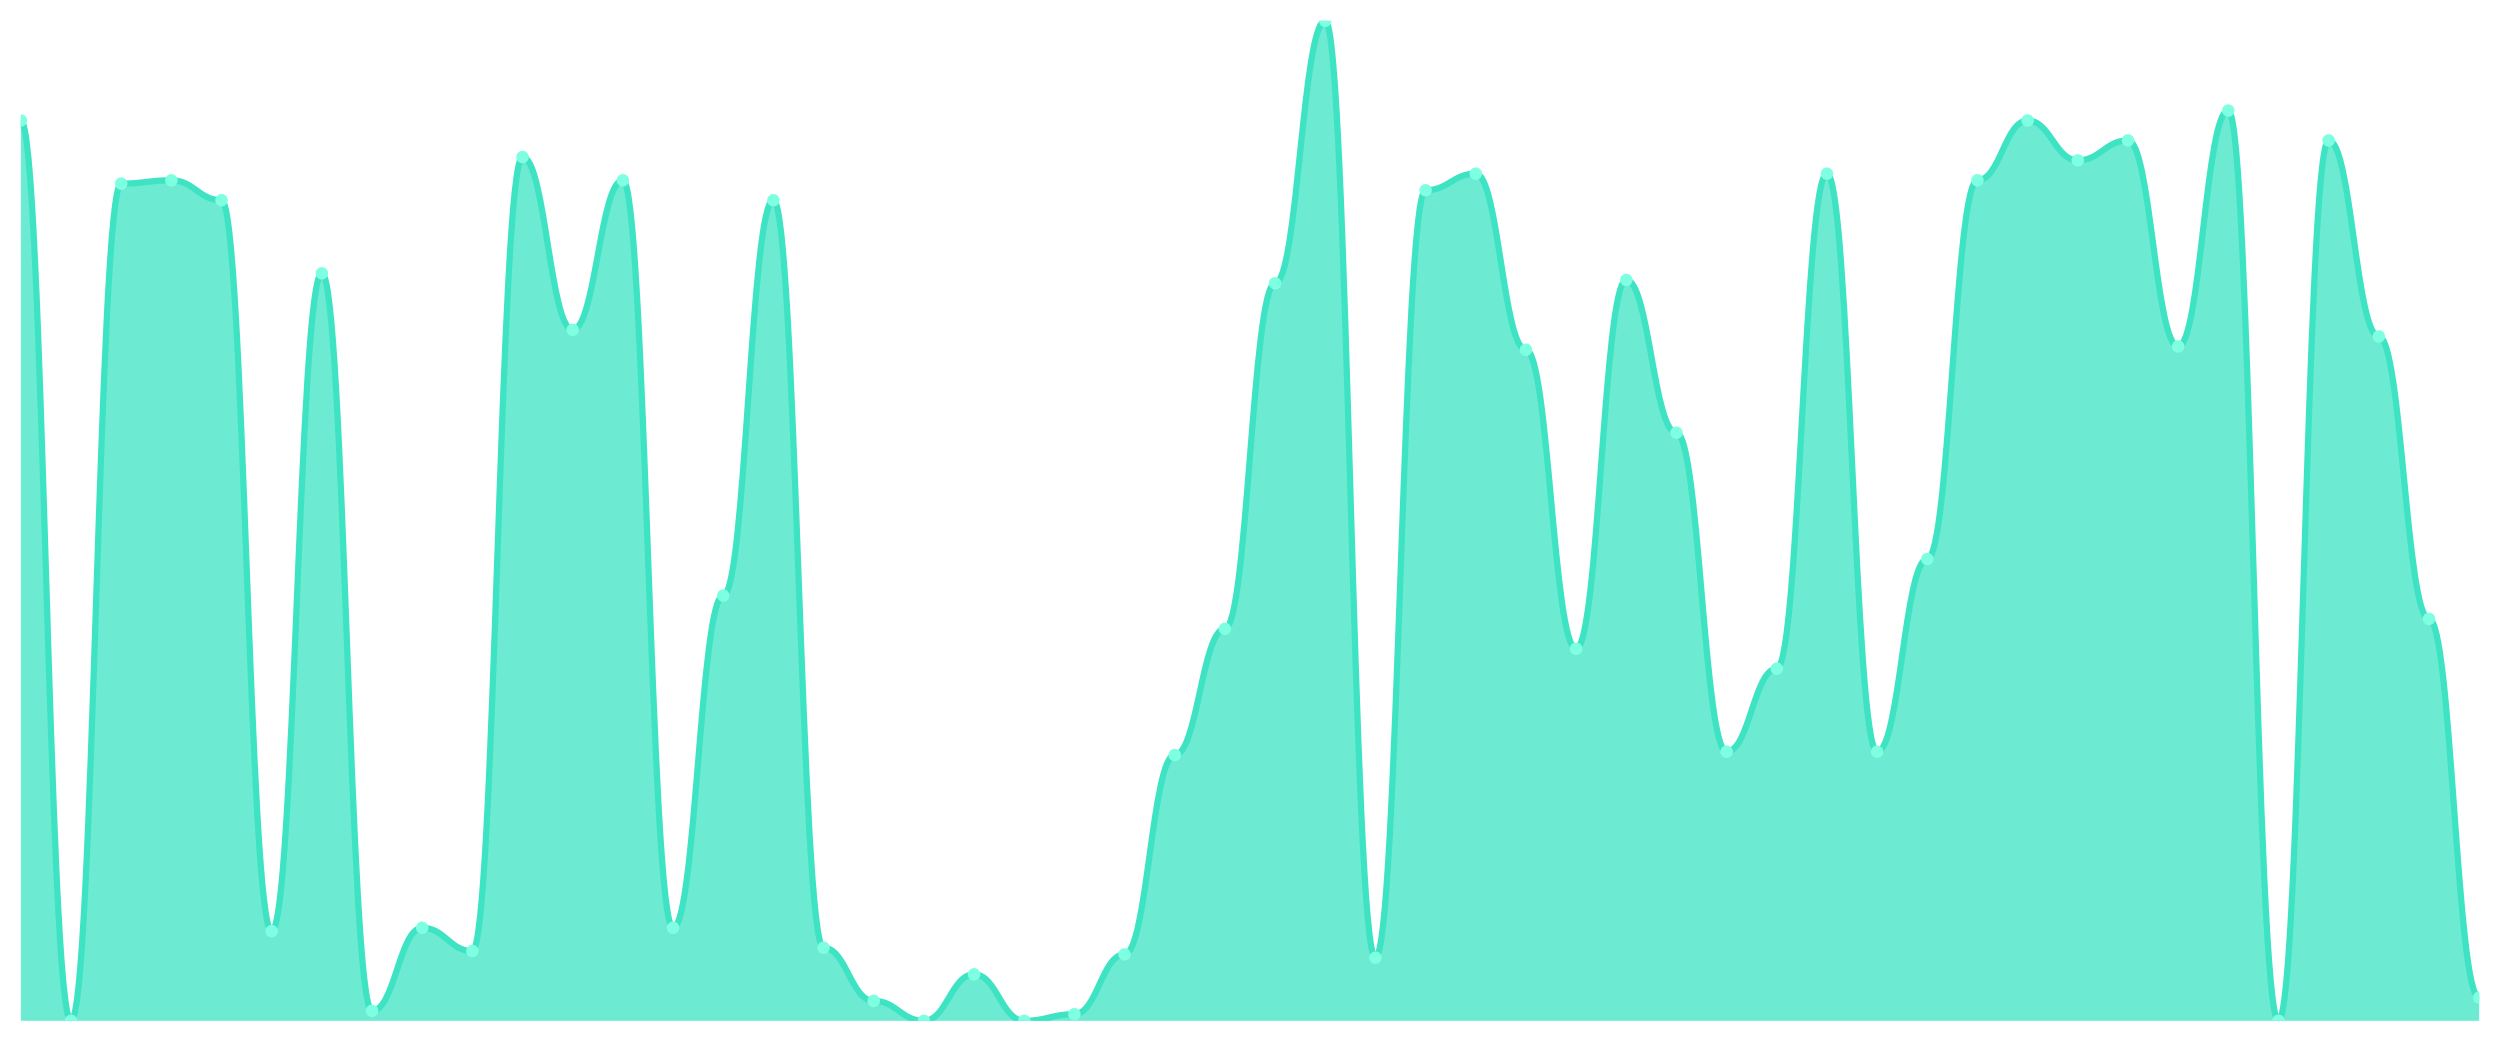
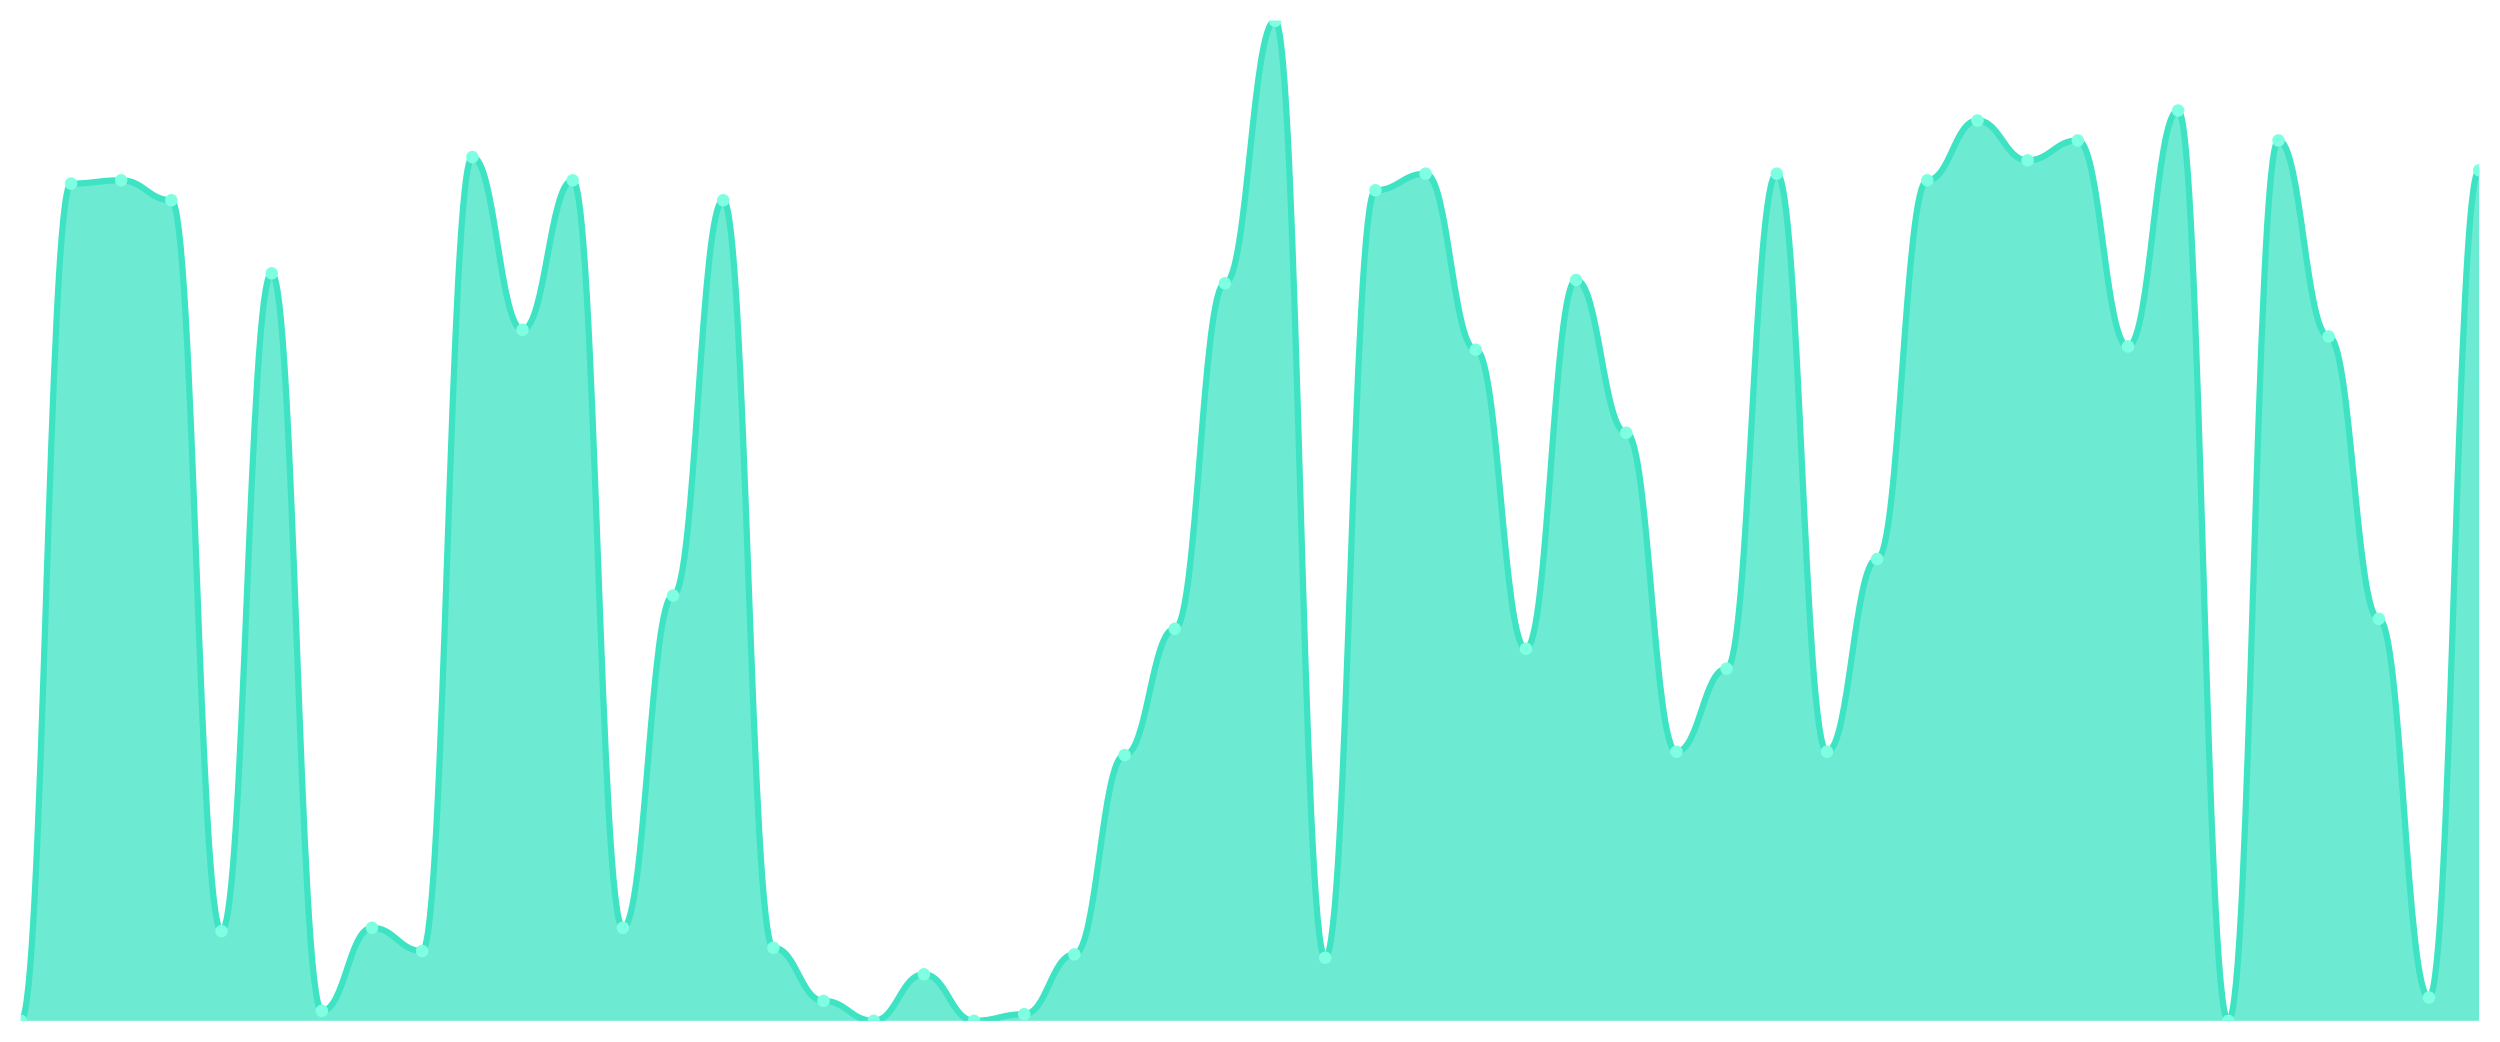
<svg xmlns="http://www.w3.org/2000/svg" viewBox="0 0 1200 500" width="1200" height="500">
  <defs>
    <clipPath id="c">
      <rect x="10" y="10" width="1180" height="480" />
    </clipPath>
  </defs>
  <rect width="1200" height="500" fill="none" />
  <g clip-path="url(#c)">
-     <path d="M 10,490 L 10,57.841 C 20.837,57.841 23.245,490 34.082,490 C 44.918,490 47.327,88.14 58.163,88.14 C 69,88.14 71.408,86.545 82.245,86.545 C 93.082,86.545 95.49,96.113 106.327,96.113 C 117.163,96.113 119.571,446.944 130.408,446.944 C 141.245,446.944 143.653,131.196 154.49,131.196 C 165.327,131.196 167.735,485.216 178.571,485.216 C 189.408,485.216 191.816,445.349 202.653,445.349 C 213.49,445.349 215.898,456.512 226.735,456.512 C 237.571,456.512 239.98,75.382 250.816,75.382 C 261.653,75.382 264.061,158.306 274.898,158.306 C 285.735,158.306 288.143,86.545 298.98,86.545 C 309.816,86.545 312.224,445.349 323.061,445.349 C 333.898,445.349 336.306,285.88 347.143,285.88 C 357.98,285.88 360.388,96.113 371.224,96.113 C 382.061,96.113 384.469,454.917 395.306,454.917 C 406.143,454.917 408.551,480.432 419.388,480.432 C 430.224,480.432 432.633,490 443.469,490 C 454.306,490 456.714,467.674 467.551,467.674 C 478.388,467.674 480.796,490 491.633,490 C 502.469,490 504.878,486.811 515.714,486.811 C 526.551,486.811 528.959,458.106 539.796,458.106 C 550.633,458.106 553.041,362.425 563.878,362.425 C 574.714,362.425 577.122,301.827 587.959,301.827 C 598.796,301.827 601.204,135.98 612.041,135.98 C 622.878,135.98 625.286,10 636.122,10 C 646.959,10 649.367,459.701 660.204,459.701 C 671.041,459.701 673.449,91.329 684.286,91.329 C 695.122,91.329 697.531,83.355 708.367,83.355 C 719.204,83.355 721.612,167.874 732.449,167.874 C 743.286,167.874 745.694,311.395 756.531,311.395 C 767.367,311.395 769.776,134.385 780.612,134.385 C 791.449,134.385 793.857,207.741 804.694,207.741 C 815.531,207.741 817.939,360.831 828.776,360.831 C 839.612,360.831 842.02,320.963 852.857,320.963 C 863.694,320.963 866.102,83.355 876.939,83.355 C 887.776,83.355 890.184,360.831 901.02,360.831 C 911.857,360.831 914.265,268.339 925.102,268.339 C 935.939,268.339 938.347,86.545 949.184,86.545 C 960.02,86.545 962.429,57.841 973.265,57.841 C 984.102,57.841 986.51,76.977 997.347,76.977 C 1008.184,76.977 1010.592,67.409 1021.429,67.409 C 1032.265,67.409 1034.673,166.279 1045.51,166.279 C 1056.347,166.279 1058.755,53.056 1069.592,53.056 C 1080.429,53.056 1082.837,490 1093.673,490 C 1104.51,490 1106.918,67.409 1117.755,67.409 C 1128.592,67.409 1131,161.495 1141.837,161.495 C 1152.673,161.495 1155.082,297.043 1165.918,297.043 C 1176.755,297.043 1179.163,478.837 1190,478.837 L 1190,490 Z" fill="rgba(61,227,195,0.75)" />
-     <path d="M 10,57.841 C 20.837,57.841 23.245,490 34.082,490 C 44.918,490 47.327,88.14 58.163,88.14 C 69,88.14 71.408,86.545 82.245,86.545 C 93.082,86.545 95.49,96.113 106.327,96.113 C 117.163,96.113 119.571,446.944 130.408,446.944 C 141.245,446.944 143.653,131.196 154.49,131.196 C 165.327,131.196 167.735,485.216 178.571,485.216 C 189.408,485.216 191.816,445.349 202.653,445.349 C 213.49,445.349 215.898,456.512 226.735,456.512 C 237.571,456.512 239.98,75.382 250.816,75.382 C 261.653,75.382 264.061,158.306 274.898,158.306 C 285.735,158.306 288.143,86.545 298.98,86.545 C 309.816,86.545 312.224,445.349 323.061,445.349 C 333.898,445.349 336.306,285.88 347.143,285.88 C 357.98,285.88 360.388,96.113 371.224,96.113 C 382.061,96.113 384.469,454.917 395.306,454.917 C 406.143,454.917 408.551,480.432 419.388,480.432 C 430.224,480.432 432.633,490 443.469,490 C 454.306,490 456.714,467.674 467.551,467.674 C 478.388,467.674 480.796,490 491.633,490 C 502.469,490 504.878,486.811 515.714,486.811 C 526.551,486.811 528.959,458.106 539.796,458.106 C 550.633,458.106 553.041,362.425 563.878,362.425 C 574.714,362.425 577.122,301.827 587.959,301.827 C 598.796,301.827 601.204,135.98 612.041,135.98 C 622.878,135.98 625.286,10 636.122,10 C 646.959,10 649.367,459.701 660.204,459.701 C 671.041,459.701 673.449,91.329 684.286,91.329 C 695.122,91.329 697.531,83.355 708.367,83.355 C 719.204,83.355 721.612,167.874 732.449,167.874 C 743.286,167.874 745.694,311.395 756.531,311.395 C 767.367,311.395 769.776,134.385 780.612,134.385 C 791.449,134.385 793.857,207.741 804.694,207.741 C 815.531,207.741 817.939,360.831 828.776,360.831 C 839.612,360.831 842.02,320.963 852.857,320.963 C 863.694,320.963 866.102,83.355 876.939,83.355 C 887.776,83.355 890.184,360.831 901.02,360.831 C 911.857,360.831 914.265,268.339 925.102,268.339 C 935.939,268.339 938.347,86.545 949.184,86.545 C 960.02,86.545 962.429,57.841 973.265,57.841 C 984.102,57.841 986.51,76.977 997.347,76.977 C 1008.184,76.977 1010.592,67.409 1021.429,67.409 C 1032.265,67.409 1034.673,166.279 1045.51,166.279 C 1056.347,166.279 1058.755,53.056 1069.592,53.056 C 1080.429,53.056 1082.837,490 1093.673,490 C 1104.51,490 1106.918,67.409 1117.755,67.409 C 1128.592,67.409 1131,161.495 1141.837,161.495 C 1152.673,161.495 1155.082,297.043 1165.918,297.043 C 1176.755,297.043 1179.163,478.837 1190,478.837" fill="none" stroke="#3de3c3" stroke-width="3" stroke-linecap="round" stroke-linejoin="round" />
-     <circle cx="10" cy="57.841" r="3" fill="#7fffe1" />
-     <circle cx="34.082" cy="490" r="3" fill="#7fffe1" />
-     <circle cx="58.163" cy="88.14" r="3" fill="#7fffe1" />
-     <circle cx="82.245" cy="86.545" r="3" fill="#7fffe1" />
-     <circle cx="106.327" cy="96.113" r="3" fill="#7fffe1" />
-     <circle cx="130.408" cy="446.944" r="3" fill="#7fffe1" />
-     <circle cx="154.49" cy="131.196" r="3" fill="#7fffe1" />
-     <circle cx="178.571" cy="485.216" r="3" fill="#7fffe1" />
-     <circle cx="202.653" cy="445.349" r="3" fill="#7fffe1" />
-     <circle cx="226.735" cy="456.512" r="3" fill="#7fffe1" />
-     <circle cx="250.816" cy="75.382" r="3" fill="#7fffe1" />
-     <circle cx="274.898" cy="158.306" r="3" fill="#7fffe1" />
-     <circle cx="298.98" cy="86.545" r="3" fill="#7fffe1" />
-     <circle cx="323.061" cy="445.349" r="3" fill="#7fffe1" />
-     <circle cx="347.143" cy="285.88" r="3" fill="#7fffe1" />
-     <circle cx="371.224" cy="96.113" r="3" fill="#7fffe1" />
-     <circle cx="395.306" cy="454.917" r="3" fill="#7fffe1" />
-     <circle cx="419.388" cy="480.432" r="3" fill="#7fffe1" />
-     <circle cx="443.469" cy="490" r="3" fill="#7fffe1" />
-     <circle cx="467.551" cy="467.674" r="3" fill="#7fffe1" />
-     <circle cx="491.633" cy="490" r="3" fill="#7fffe1" />
-     <circle cx="515.714" cy="486.811" r="3" fill="#7fffe1" />
-     <circle cx="539.796" cy="458.106" r="3" fill="#7fffe1" />
-     <circle cx="563.878" cy="362.425" r="3" fill="#7fffe1" />
-     <circle cx="587.959" cy="301.827" r="3" fill="#7fffe1" />
-     <circle cx="612.041" cy="135.98" r="3" fill="#7fffe1" />
-     <circle cx="636.122" cy="10" r="3" fill="#7fffe1" />
-     <circle cx="660.204" cy="459.701" r="3" fill="#7fffe1" />
-     <circle cx="684.286" cy="91.329" r="3" fill="#7fffe1" />
-     <circle cx="708.367" cy="83.355" r="3" fill="#7fffe1" />
-     <circle cx="732.449" cy="167.874" r="3" fill="#7fffe1" />
-     <circle cx="756.531" cy="311.395" r="3" fill="#7fffe1" />
-     <circle cx="780.612" cy="134.385" r="3" fill="#7fffe1" />
-     <circle cx="804.694" cy="207.741" r="3" fill="#7fffe1" />
-     <circle cx="828.776" cy="360.831" r="3" fill="#7fffe1" />
-     <circle cx="852.857" cy="320.963" r="3" fill="#7fffe1" />
-     <circle cx="876.939" cy="83.355" r="3" fill="#7fffe1" />
-     <circle cx="901.02" cy="360.831" r="3" fill="#7fffe1" />
-     <circle cx="925.102" cy="268.339" r="3" fill="#7fffe1" />
-     <circle cx="949.184" cy="86.545" r="3" fill="#7fffe1" />
-     <circle cx="973.265" cy="57.841" r="3" fill="#7fffe1" />
-     <circle cx="997.347" cy="76.977" r="3" fill="#7fffe1" />
-     <circle cx="1021.429" cy="67.409" r="3" fill="#7fffe1" />
-     <circle cx="1045.51" cy="166.279" r="3" fill="#7fffe1" />
-     <circle cx="1069.592" cy="53.056" r="3" fill="#7fffe1" />
-     <circle cx="1093.673" cy="490" r="3" fill="#7fffe1" />
-     <circle cx="1117.755" cy="67.409" r="3" fill="#7fffe1" />
-     <circle cx="1141.837" cy="161.495" r="3" fill="#7fffe1" />
-     <circle cx="1165.918" cy="297.043" r="3" fill="#7fffe1" />
-     <circle cx="1190" cy="478.837" r="3" fill="#7fffe1" />
+     <path d="M 10,490 L 10,490 C 20.837,490 23.245,88.14 34.082,88.14 C 44.918,88.14 47.327,86.545 58.163,86.545 C 69,86.545 71.408,96.113 82.245,96.113 C 93.082,96.113 95.49,446.944 106.327,446.944 C 117.163,446.944 119.571,131.196 130.408,131.196 C 141.245,131.196 143.653,485.216 154.49,485.216 C 165.327,485.216 167.735,445.349 178.571,445.349 C 189.408,445.349 191.816,456.512 202.653,456.512 C 213.49,456.512 215.898,75.382 226.735,75.382 C 237.571,75.382 239.98,158.306 250.816,158.306 C 261.653,158.306 264.061,86.545 274.898,86.545 C 285.735,86.545 288.143,445.349 298.98,445.349 C 309.816,445.349 312.224,285.88 323.061,285.88 C 333.898,285.88 336.306,96.113 347.143,96.113 C 357.98,96.113 360.388,454.917 371.224,454.917 C 382.061,454.917 384.469,480.432 395.306,480.432 C 406.143,480.432 408.551,490 419.388,490 C 430.224,490 432.633,467.674 443.469,467.674 C 454.306,467.674 456.714,490 467.551,490 C 478.388,490 480.796,486.811 491.633,486.811 C 502.469,486.811 504.878,458.106 515.714,458.106 C 526.551,458.106 528.959,362.425 539.796,362.425 C 550.633,362.425 553.041,301.827 563.878,301.827 C 574.714,301.827 577.122,135.98 587.959,135.98 C 598.796,135.98 601.204,10 612.041,10 C 622.878,10 625.286,459.701 636.122,459.701 C 646.959,459.701 649.367,91.329 660.204,91.329 C 671.041,91.329 673.449,83.355 684.286,83.355 C 695.122,83.355 697.531,167.874 708.367,167.874 C 719.204,167.874 721.612,311.395 732.449,311.395 C 743.286,311.395 745.694,134.385 756.531,134.385 C 767.367,134.385 769.776,207.741 780.612,207.741 C 791.449,207.741 793.857,360.831 804.694,360.831 C 815.531,360.831 817.939,320.963 828.776,320.963 C 839.612,320.963 842.02,83.355 852.857,83.355 C 863.694,83.355 866.102,360.831 876.939,360.831 C 887.776,360.831 890.184,268.339 901.02,268.339 C 911.857,268.339 914.265,86.545 925.102,86.545 C 935.939,86.545 938.347,57.841 949.184,57.841 C 960.02,57.841 962.429,76.977 973.265,76.977 C 984.102,76.977 986.51,67.409 997.347,67.409 C 1008.184,67.409 1010.592,166.279 1021.429,166.279 C 1032.265,166.279 1034.673,53.056 1045.51,53.056 C 1056.347,53.056 1058.755,490 1069.592,490 C 1080.429,490 1082.837,67.409 1093.673,67.409 C 1104.51,67.409 1106.918,161.495 1117.755,161.495 C 1128.592,161.495 1131,297.043 1141.837,297.043 C 1152.673,297.043 1155.082,478.837 1165.918,478.837 C 1176.755,478.837 1179.163,81.761 1190,81.761 L 1190,490 Z" fill="rgba(61,227,195,0.75)" />
+     <path d="M 10,490 C 20.837,490 23.245,88.14 34.082,88.14 C 44.918,88.14 47.327,86.545 58.163,86.545 C 69,86.545 71.408,96.113 82.245,96.113 C 93.082,96.113 95.49,446.944 106.327,446.944 C 117.163,446.944 119.571,131.196 130.408,131.196 C 141.245,131.196 143.653,485.216 154.49,485.216 C 165.327,485.216 167.735,445.349 178.571,445.349 C 189.408,445.349 191.816,456.512 202.653,456.512 C 213.49,456.512 215.898,75.382 226.735,75.382 C 237.571,75.382 239.98,158.306 250.816,158.306 C 261.653,158.306 264.061,86.545 274.898,86.545 C 285.735,86.545 288.143,445.349 298.98,445.349 C 309.816,445.349 312.224,285.88 323.061,285.88 C 333.898,285.88 336.306,96.113 347.143,96.113 C 357.98,96.113 360.388,454.917 371.224,454.917 C 382.061,454.917 384.469,480.432 395.306,480.432 C 406.143,480.432 408.551,490 419.388,490 C 430.224,490 432.633,467.674 443.469,467.674 C 454.306,467.674 456.714,490 467.551,490 C 478.388,490 480.796,486.811 491.633,486.811 C 502.469,486.811 504.878,458.106 515.714,458.106 C 526.551,458.106 528.959,362.425 539.796,362.425 C 550.633,362.425 553.041,301.827 563.878,301.827 C 574.714,301.827 577.122,135.98 587.959,135.98 C 598.796,135.98 601.204,10 612.041,10 C 622.878,10 625.286,459.701 636.122,459.701 C 646.959,459.701 649.367,91.329 660.204,91.329 C 671.041,91.329 673.449,83.355 684.286,83.355 C 695.122,83.355 697.531,167.874 708.367,167.874 C 719.204,167.874 721.612,311.395 732.449,311.395 C 743.286,311.395 745.694,134.385 756.531,134.385 C 767.367,134.385 769.776,207.741 780.612,207.741 C 791.449,207.741 793.857,360.831 804.694,360.831 C 815.531,360.831 817.939,320.963 828.776,320.963 C 839.612,320.963 842.02,83.355 852.857,83.355 C 863.694,83.355 866.102,360.831 876.939,360.831 C 887.776,360.831 890.184,268.339 901.02,268.339 C 911.857,268.339 914.265,86.545 925.102,86.545 C 935.939,86.545 938.347,57.841 949.184,57.841 C 960.02,57.841 962.429,76.977 973.265,76.977 C 984.102,76.977 986.51,67.409 997.347,67.409 C 1008.184,67.409 1010.592,166.279 1021.429,166.279 C 1032.265,166.279 1034.673,53.056 1045.51,53.056 C 1056.347,53.056 1058.755,490 1069.592,490 C 1080.429,490 1082.837,67.409 1093.673,67.409 C 1104.51,67.409 1106.918,161.495 1117.755,161.495 C 1128.592,161.495 1131,297.043 1141.837,297.043 C 1152.673,297.043 1155.082,478.837 1165.918,478.837 C 1176.755,478.837 1179.163,81.761 1190,81.761" fill="none" stroke="#3de3c3" stroke-width="3" stroke-linecap="round" stroke-linejoin="round" />
+     <circle cx="10" cy="490" r="3" fill="#7fffe1" />
+     <circle cx="34.082" cy="88.14" r="3" fill="#7fffe1" />
+     <circle cx="58.163" cy="86.545" r="3" fill="#7fffe1" />
+     <circle cx="82.245" cy="96.113" r="3" fill="#7fffe1" />
+     <circle cx="106.327" cy="446.944" r="3" fill="#7fffe1" />
+     <circle cx="130.408" cy="131.196" r="3" fill="#7fffe1" />
+     <circle cx="154.49" cy="485.216" r="3" fill="#7fffe1" />
+     <circle cx="178.571" cy="445.349" r="3" fill="#7fffe1" />
+     <circle cx="202.653" cy="456.512" r="3" fill="#7fffe1" />
+     <circle cx="226.735" cy="75.382" r="3" fill="#7fffe1" />
+     <circle cx="250.816" cy="158.306" r="3" fill="#7fffe1" />
+     <circle cx="274.898" cy="86.545" r="3" fill="#7fffe1" />
+     <circle cx="298.98" cy="445.349" r="3" fill="#7fffe1" />
+     <circle cx="323.061" cy="285.88" r="3" fill="#7fffe1" />
+     <circle cx="347.143" cy="96.113" r="3" fill="#7fffe1" />
+     <circle cx="371.224" cy="454.917" r="3" fill="#7fffe1" />
+     <circle cx="395.306" cy="480.432" r="3" fill="#7fffe1" />
+     <circle cx="419.388" cy="490" r="3" fill="#7fffe1" />
+     <circle cx="443.469" cy="467.674" r="3" fill="#7fffe1" />
+     <circle cx="467.551" cy="490" r="3" fill="#7fffe1" />
+     <circle cx="491.633" cy="486.811" r="3" fill="#7fffe1" />
+     <circle cx="515.714" cy="458.106" r="3" fill="#7fffe1" />
+     <circle cx="539.796" cy="362.425" r="3" fill="#7fffe1" />
+     <circle cx="563.878" cy="301.827" r="3" fill="#7fffe1" />
+     <circle cx="587.959" cy="135.98" r="3" fill="#7fffe1" />
+     <circle cx="612.041" cy="10" r="3" fill="#7fffe1" />
+     <circle cx="636.122" cy="459.701" r="3" fill="#7fffe1" />
+     <circle cx="660.204" cy="91.329" r="3" fill="#7fffe1" />
+     <circle cx="684.286" cy="83.355" r="3" fill="#7fffe1" />
+     <circle cx="708.367" cy="167.874" r="3" fill="#7fffe1" />
+     <circle cx="732.449" cy="311.395" r="3" fill="#7fffe1" />
+     <circle cx="756.531" cy="134.385" r="3" fill="#7fffe1" />
+     <circle cx="780.612" cy="207.741" r="3" fill="#7fffe1" />
+     <circle cx="804.694" cy="360.831" r="3" fill="#7fffe1" />
+     <circle cx="828.776" cy="320.963" r="3" fill="#7fffe1" />
+     <circle cx="852.857" cy="83.355" r="3" fill="#7fffe1" />
+     <circle cx="876.939" cy="360.831" r="3" fill="#7fffe1" />
+     <circle cx="901.02" cy="268.339" r="3" fill="#7fffe1" />
+     <circle cx="925.102" cy="86.545" r="3" fill="#7fffe1" />
+     <circle cx="949.184" cy="57.841" r="3" fill="#7fffe1" />
+     <circle cx="973.265" cy="76.977" r="3" fill="#7fffe1" />
+     <circle cx="997.347" cy="67.409" r="3" fill="#7fffe1" />
+     <circle cx="1021.429" cy="166.279" r="3" fill="#7fffe1" />
+     <circle cx="1045.51" cy="53.056" r="3" fill="#7fffe1" />
+     <circle cx="1069.592" cy="490" r="3" fill="#7fffe1" />
+     <circle cx="1093.673" cy="67.409" r="3" fill="#7fffe1" />
+     <circle cx="1117.755" cy="161.495" r="3" fill="#7fffe1" />
+     <circle cx="1141.837" cy="297.043" r="3" fill="#7fffe1" />
+     <circle cx="1165.918" cy="478.837" r="3" fill="#7fffe1" />
+     <circle cx="1190" cy="81.761" r="3" fill="#7fffe1" />
  </g>
</svg>
